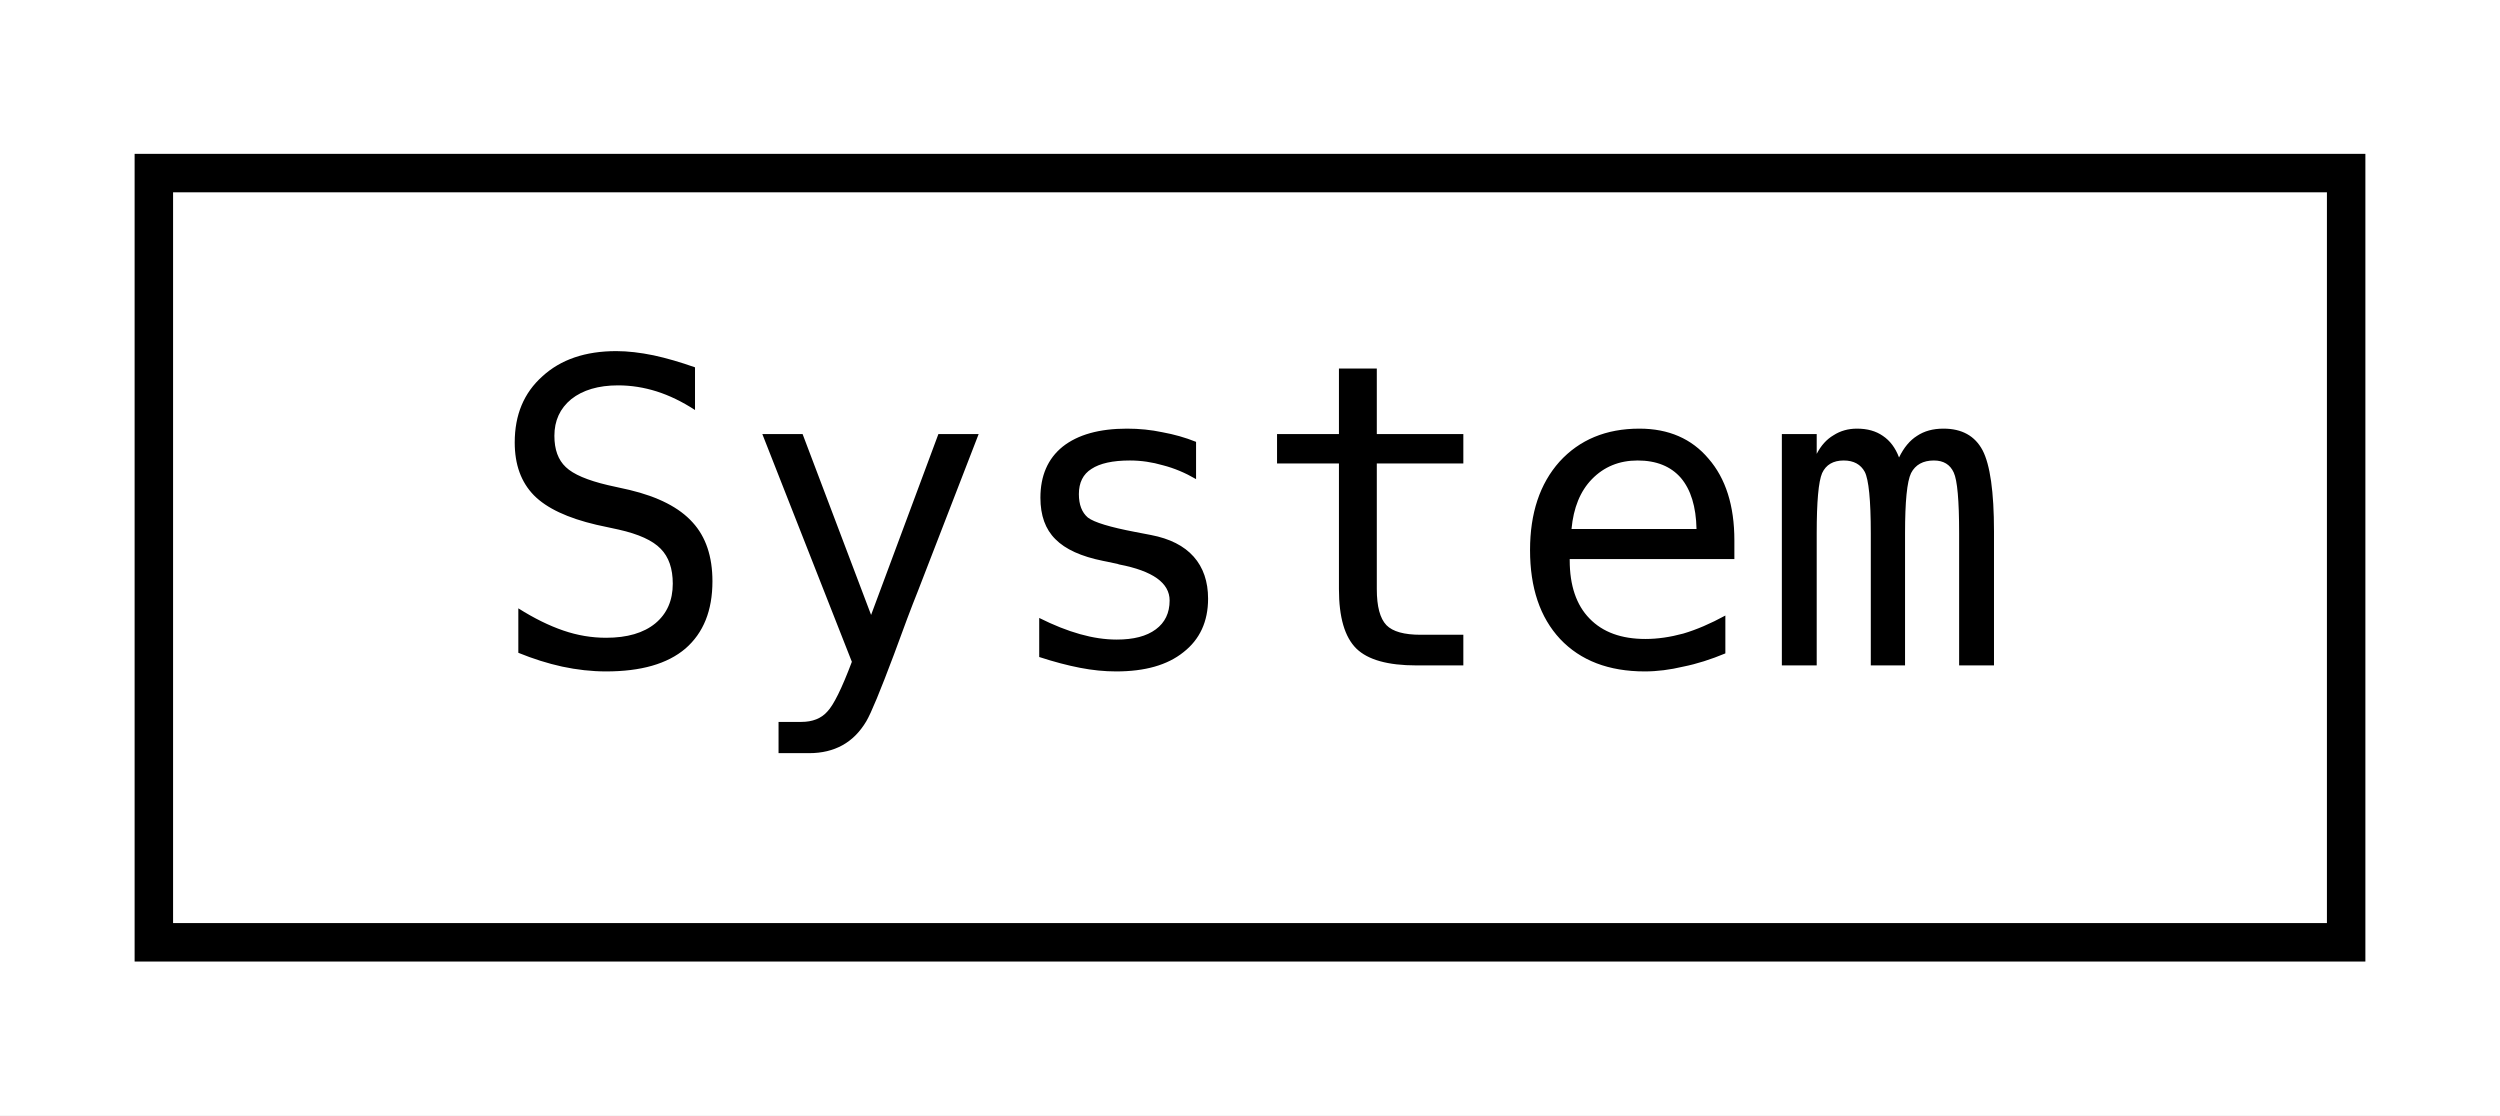
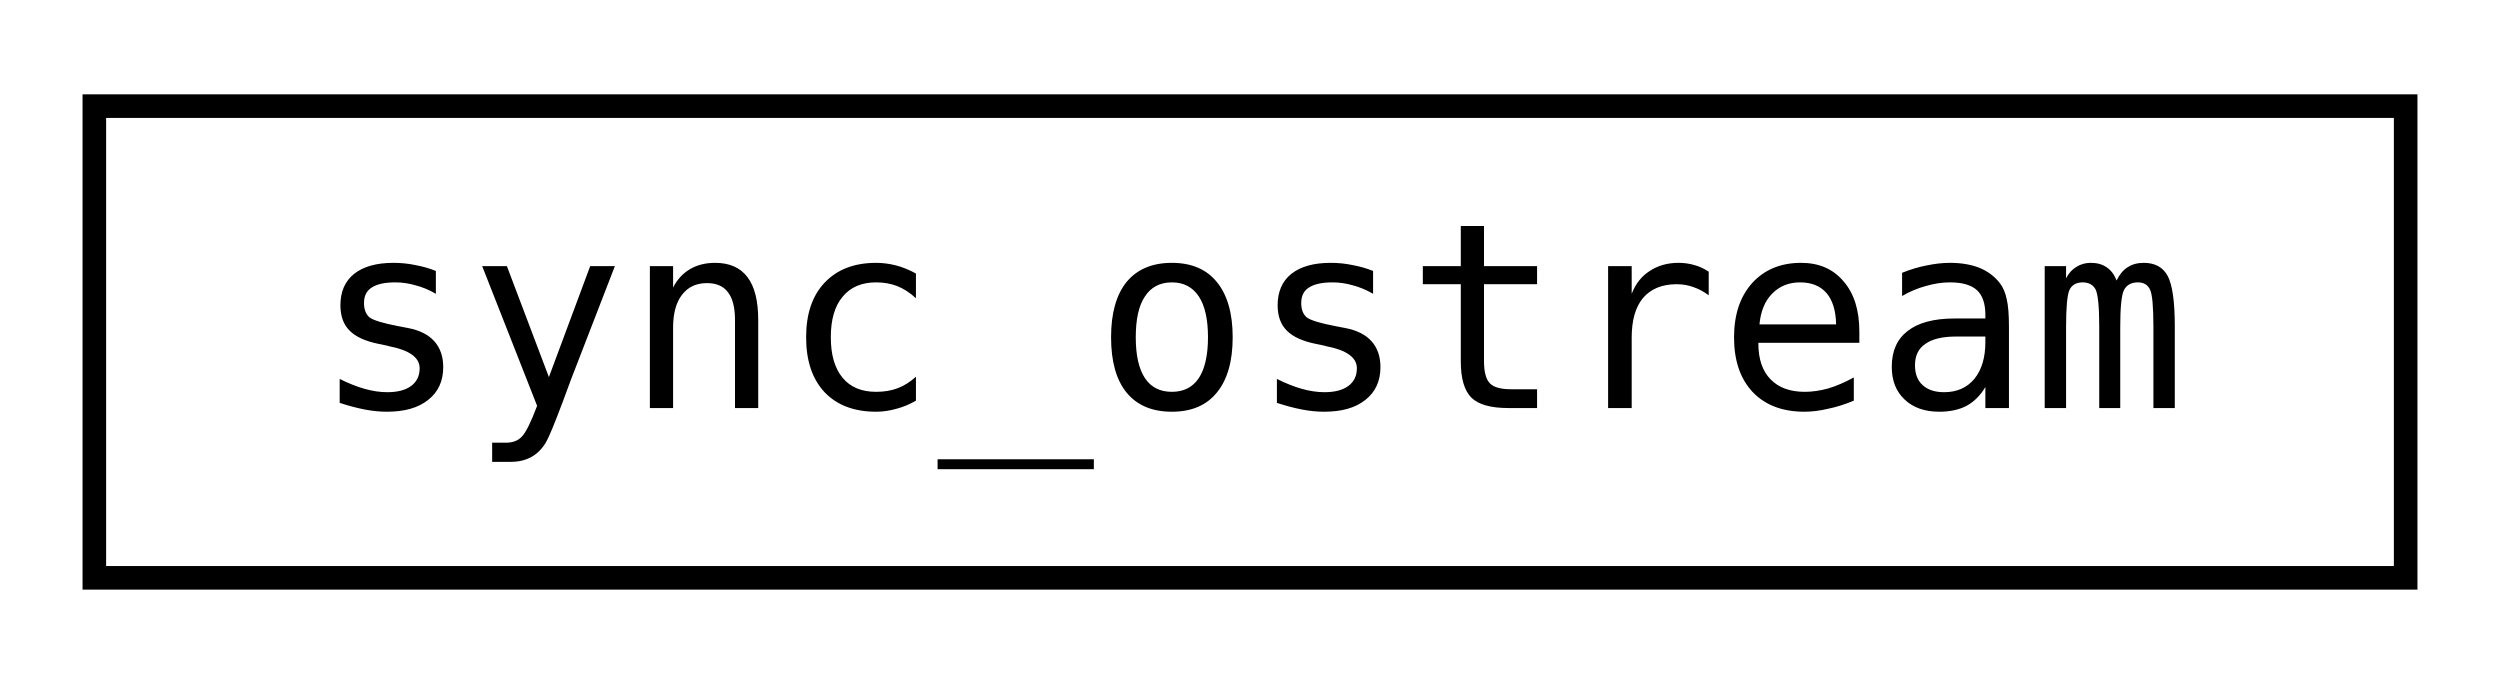
- <svg xmlns="http://www.w3.org/2000/svg" xmlns:xlink="http://www.w3.org/1999/xlink" width="65pt" height="29pt" viewBox="0.00 0.00 65.00 29.00">
+ <svg xmlns="http://www.w3.org/2000/svg" xmlns:xlink="http://www.w3.org/1999/xlink" width="106pt" height="29pt" viewBox="0.00 0.00 106.00 29.00">
  <g id="graph0" class="graph" transform="scale(1 1) rotate(0) translate(4 25)">
-     <polygon fill="white" stroke="transparent" points="-4,4 -4,-25 61,-25 61,4 -4,4" />
+     <polygon fill="white" stroke="transparent" points="-4,4 -4,-25 102,-25 102,4 -4,4" />
    <g id="node1" class="node">
      <g id="a_node1">
-         <a xlink:href="dc/ddb/struct_system.html" target="_top" xlink:title=" ">
-           <polygon fill="white" stroke="black" points="0,-0.5 0,-20.5 57,-20.5 57,-0.5 0,-0.5" />
-           <text text-anchor="middle" x="28.5" y="-7.7" font-family="Consolas" font-size="11.00">System</text>
+         <a xlink:href="da/d80/classsync__ostream.html" target="_top" xlink:title=" ">
+           <polygon fill="white" stroke="black" points="0,-0.5 0,-20.5 98,-20.5 98,-0.5 0,-0.5" />
+           <text text-anchor="middle" x="49" y="-7.7" font-family="Consolas" font-size="11.00">sync_ostream</text>
        </a>
      </g>
    </g>
  </g>
</svg>
